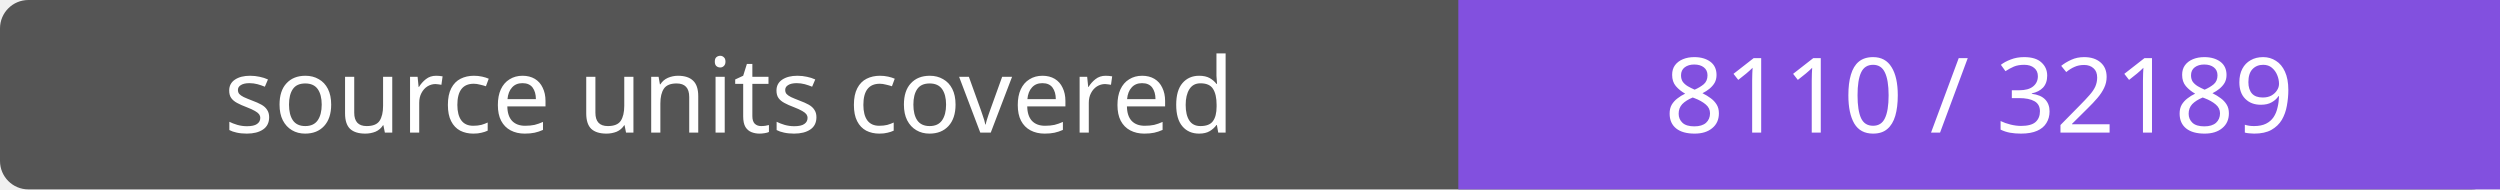
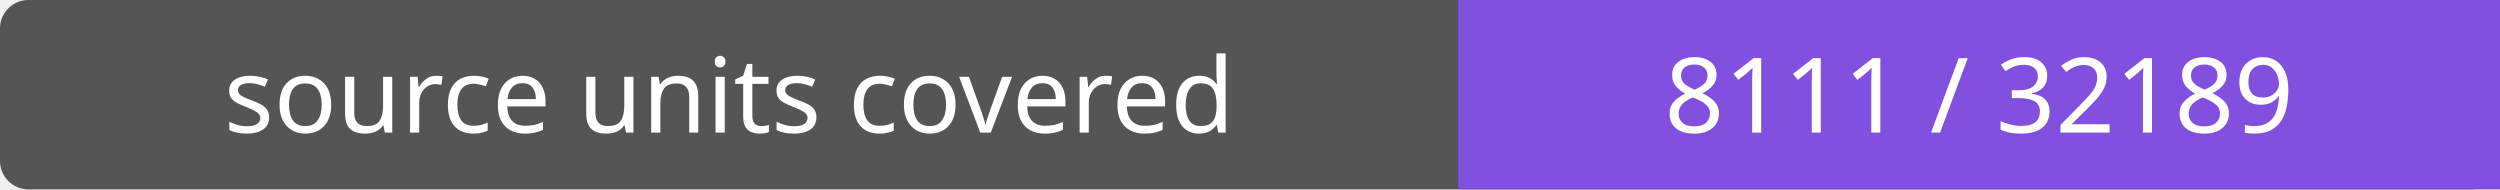
- <svg xmlns="http://www.w3.org/2000/svg" width="264" height="20" role="img" aria-label="source units covered: 8110 / 32189">
+ <svg xmlns="http://www.w3.org/2000/svg" width="264" height="20" role="img" aria-label="source units covered: 8111 / 32189">
  <rect width="264" height="20" rx="3" fill="#555" />
  <path fill="#8250df" d="M154 0h110v20H154z" />
  <g fill="#fff" text-anchor="middle" font-family="Verdana,sans-serif" font-size="11">
    <text x="77.0" y="14">source units covered</text>
-     <text x="209.0" y="14">8110 / 32189</text>
+     <text x="209.0" y="14">8111 / 32189</text>
  </g>
</svg>
